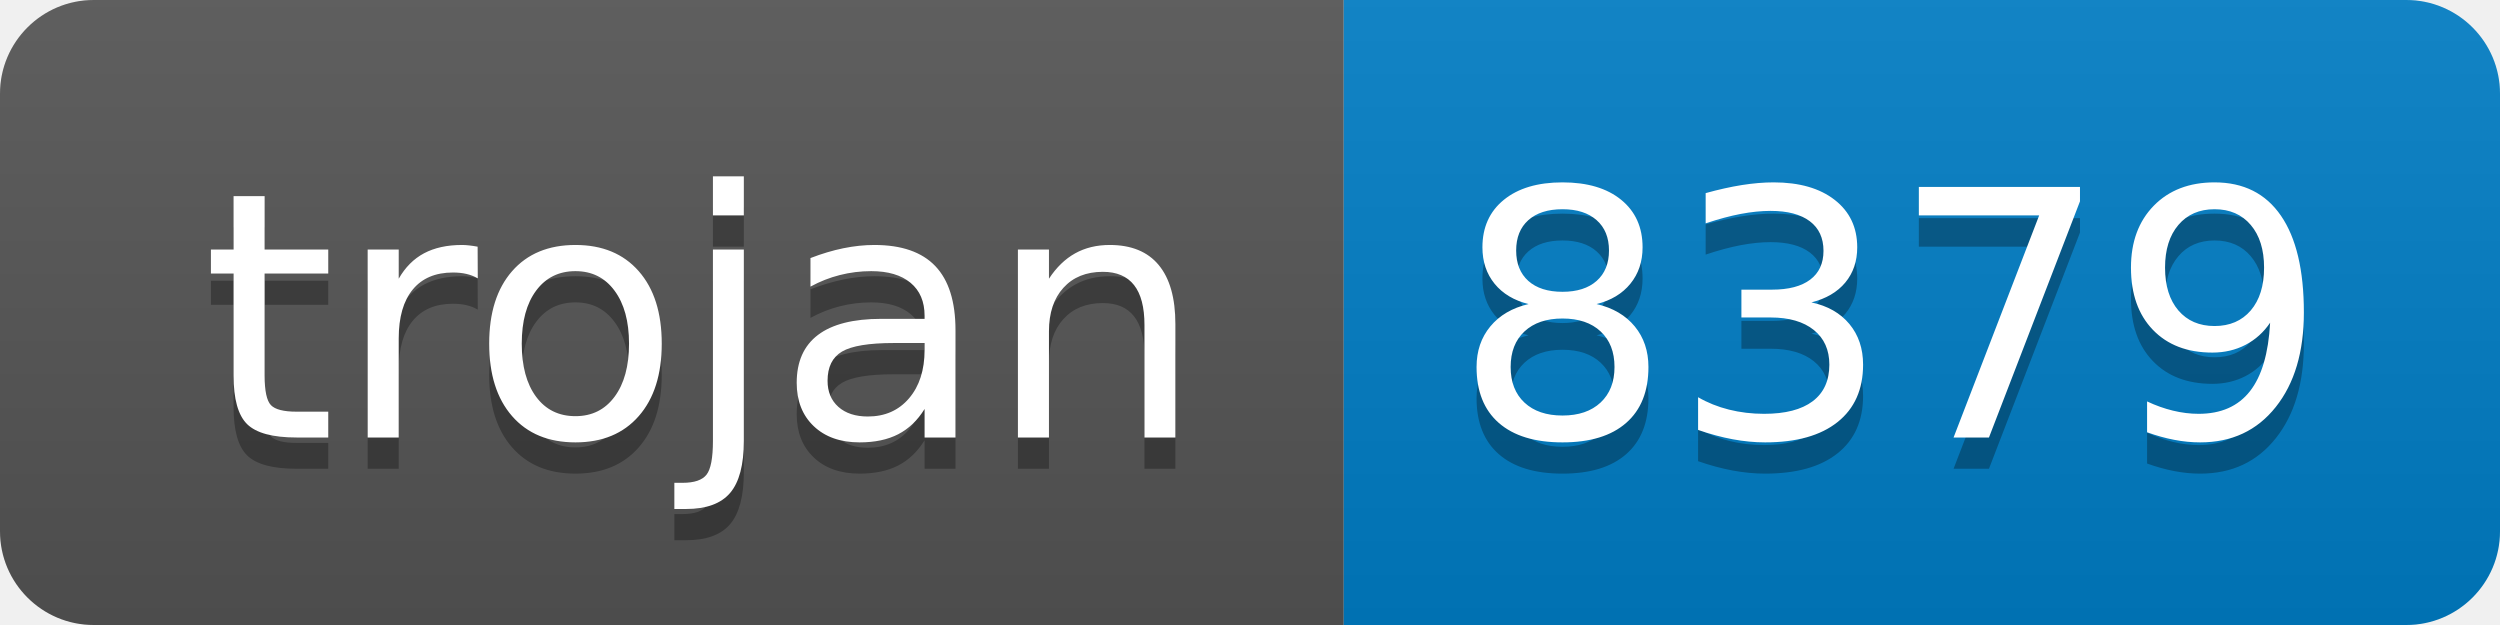
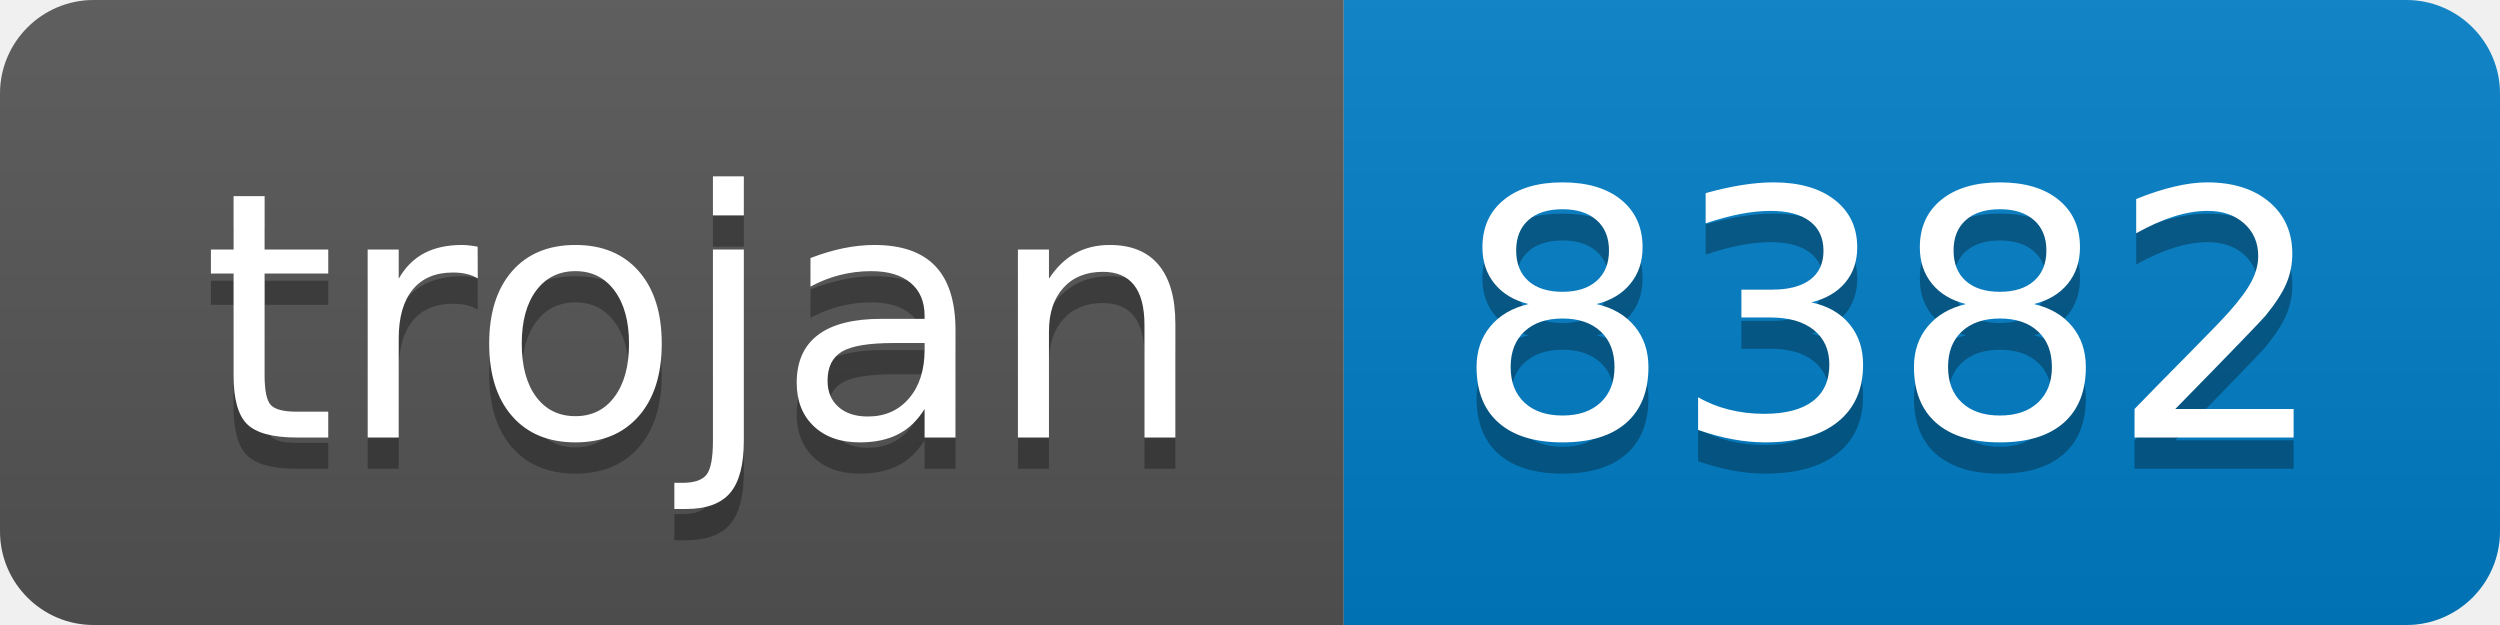
- <svg xmlns="http://www.w3.org/2000/svg" width="80" height="20" role="img" aria-label="trojan: 8379">
+ <svg xmlns="http://www.w3.org/2000/svg" width="80" height="20" role="img" aria-label="trojan: 8382">
  <linearGradient id="s" x2="0" y2="100%">
    <stop offset="0" stop-color="#bbb" stop-opacity=".1" />
    <stop offset="1" stop-opacity=".1" />
  </linearGradient>
  <clipPath id="r">
    <rect width="80" height="20" rx="3" fill="#fff" />
  </clipPath>
  <g clip-path="url(#r)">
    <rect width="43" height="20" fill="#555" />
    <rect x="43" width="37" height="20" fill="#007ec6" />
    <rect width="80" height="20" fill="url(#s)" />
  </g>
  <g fill="#fff" text-anchor="middle" font-family="Verdana,Geneva,DejaVu Sans,sans-serif" text-rendering="geometricPrecision" font-size="110">
    <text aria-hidden="true" x="225" y="150" fill="#010101" fill-opacity=".3" transform="scale(.1)" textLength="330">trojan</text>
    <text x="225" y="140" transform="scale(.1)" fill="#fff" textLength="330">trojan</text>
-     <text aria-hidden="true" x="605" y="150" fill="#010101" fill-opacity=".3" transform="scale(.1)" textLength="270">8379</text>
-     <text x="605" y="140" transform="scale(.1)" fill="#fff" textLength="270">8379</text>
+     <text aria-hidden="true" x="605" y="150" fill="#010101" fill-opacity=".3" transform="scale(.1)" textLength="270">8382</text>
+     <text x="605" y="140" transform="scale(.1)" fill="#fff" textLength="270">8382</text>
  </g>
</svg>
